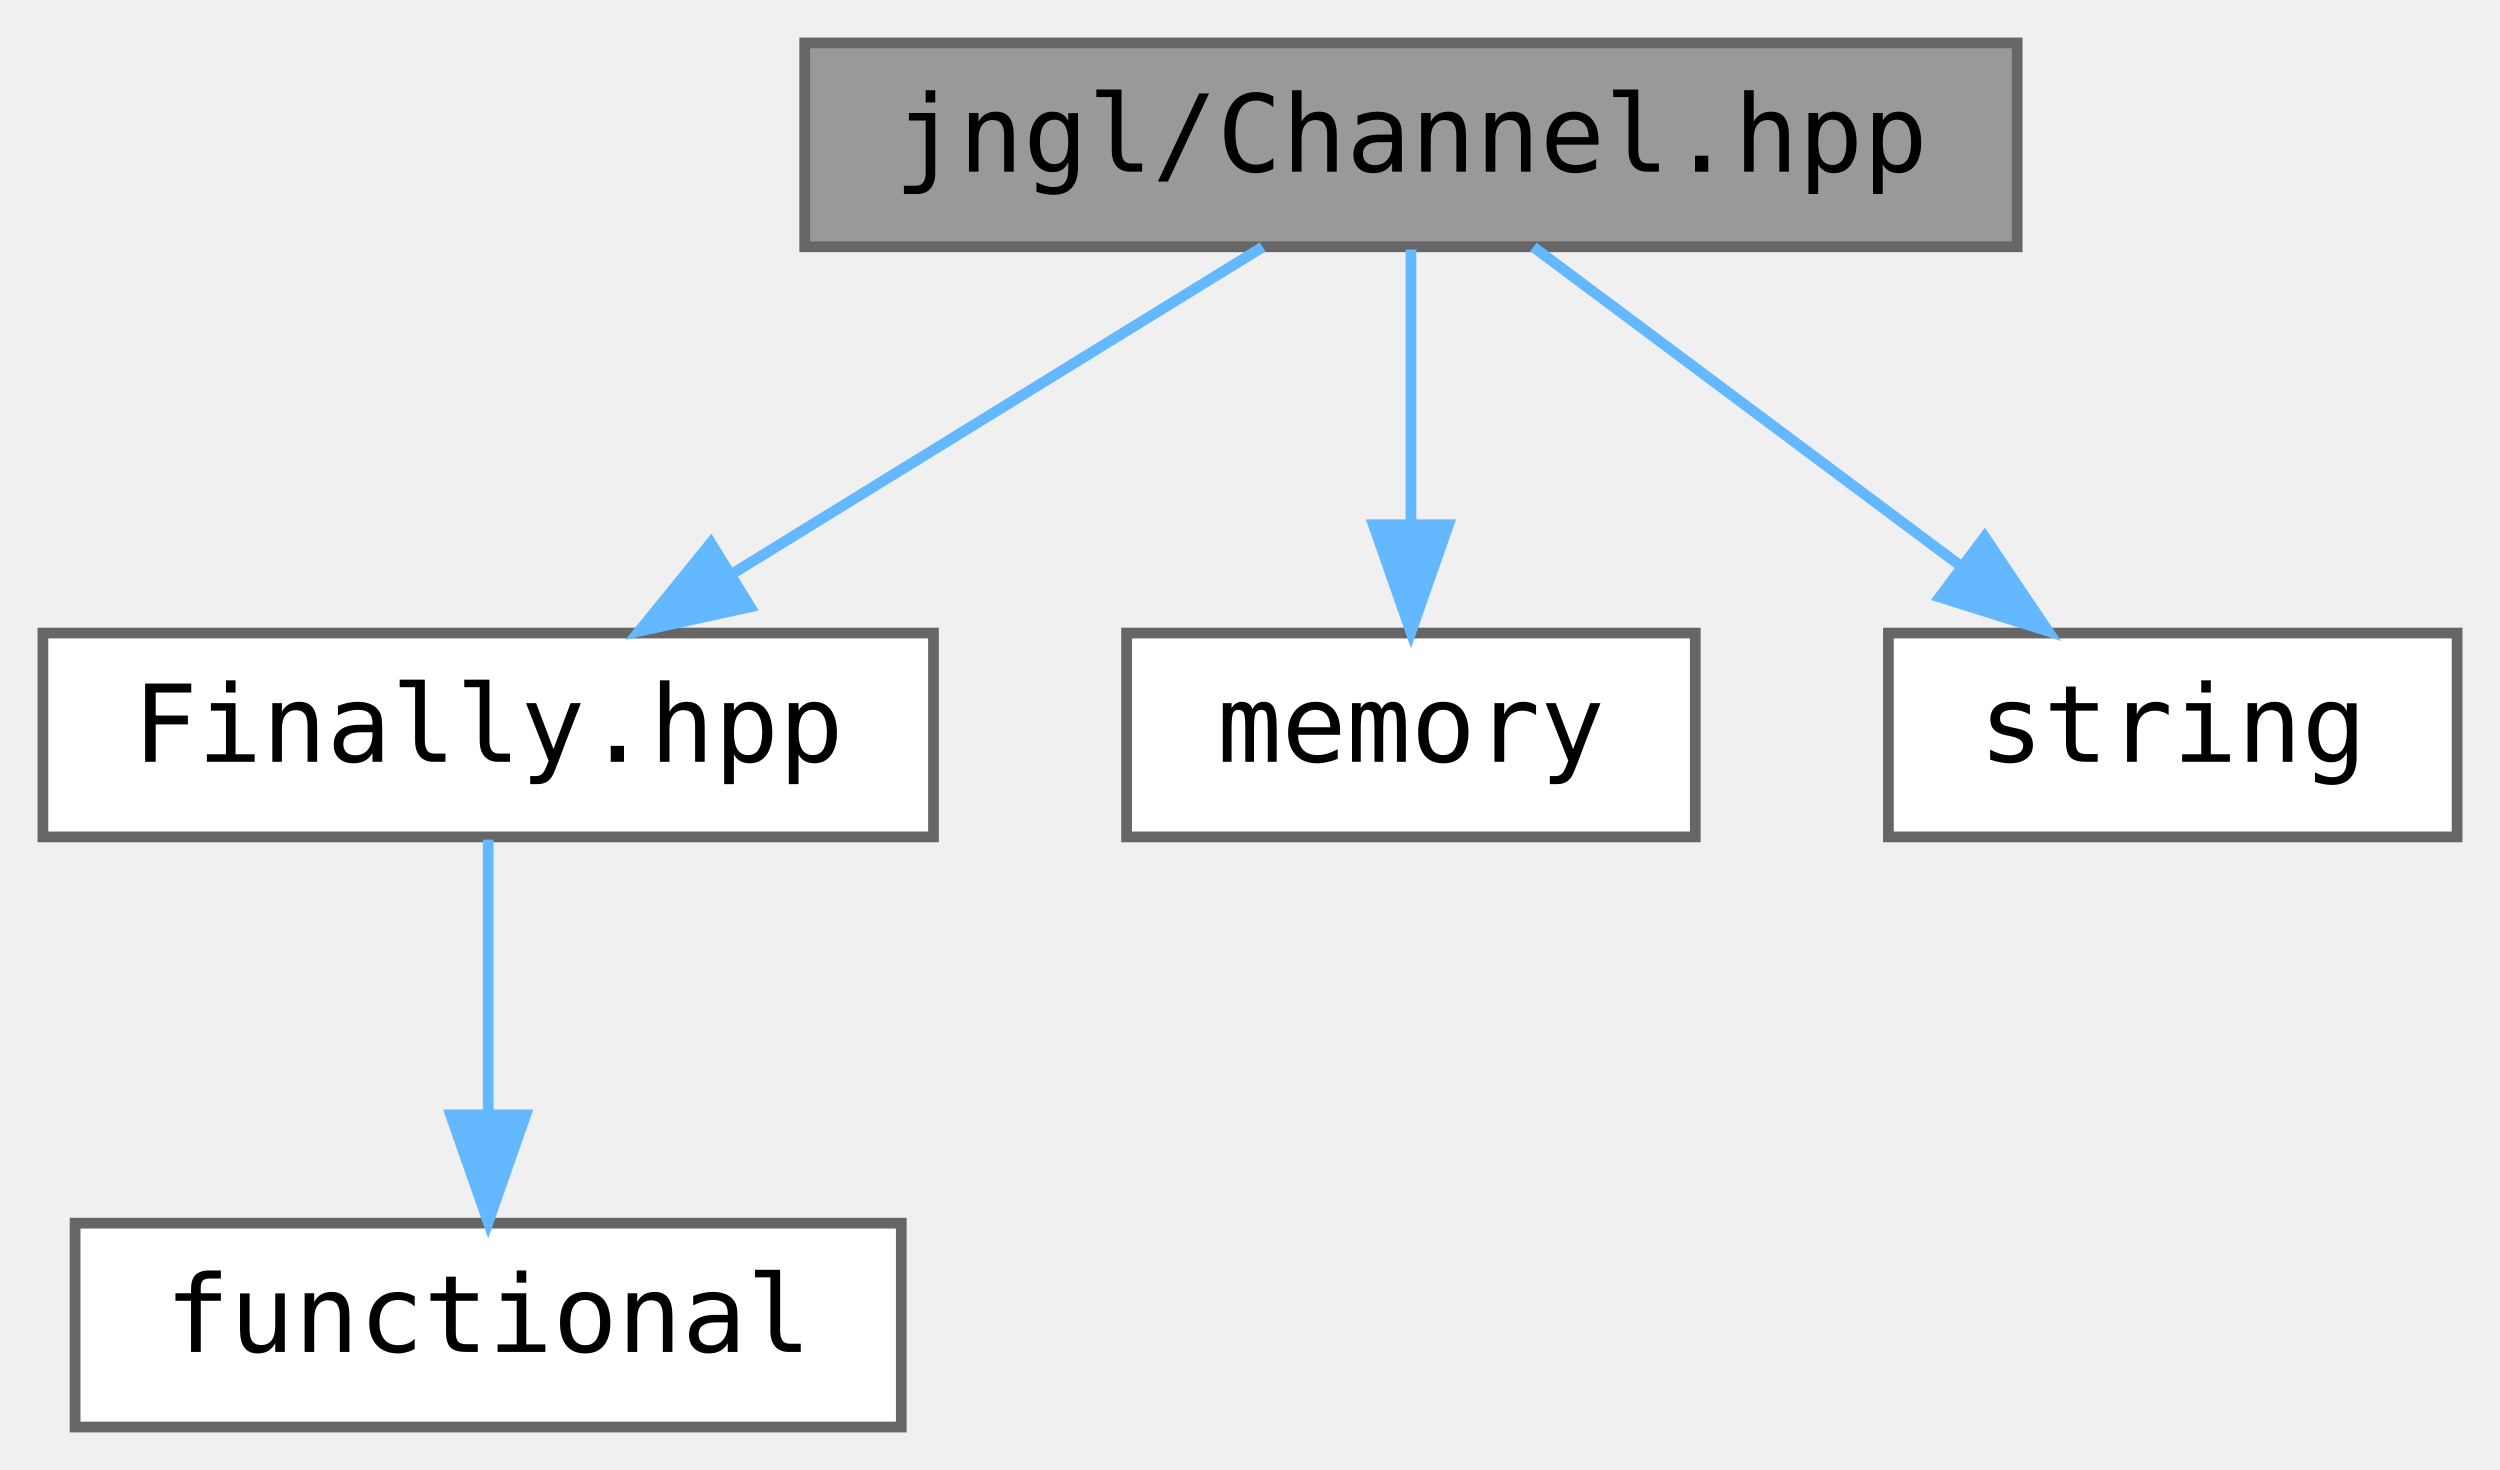
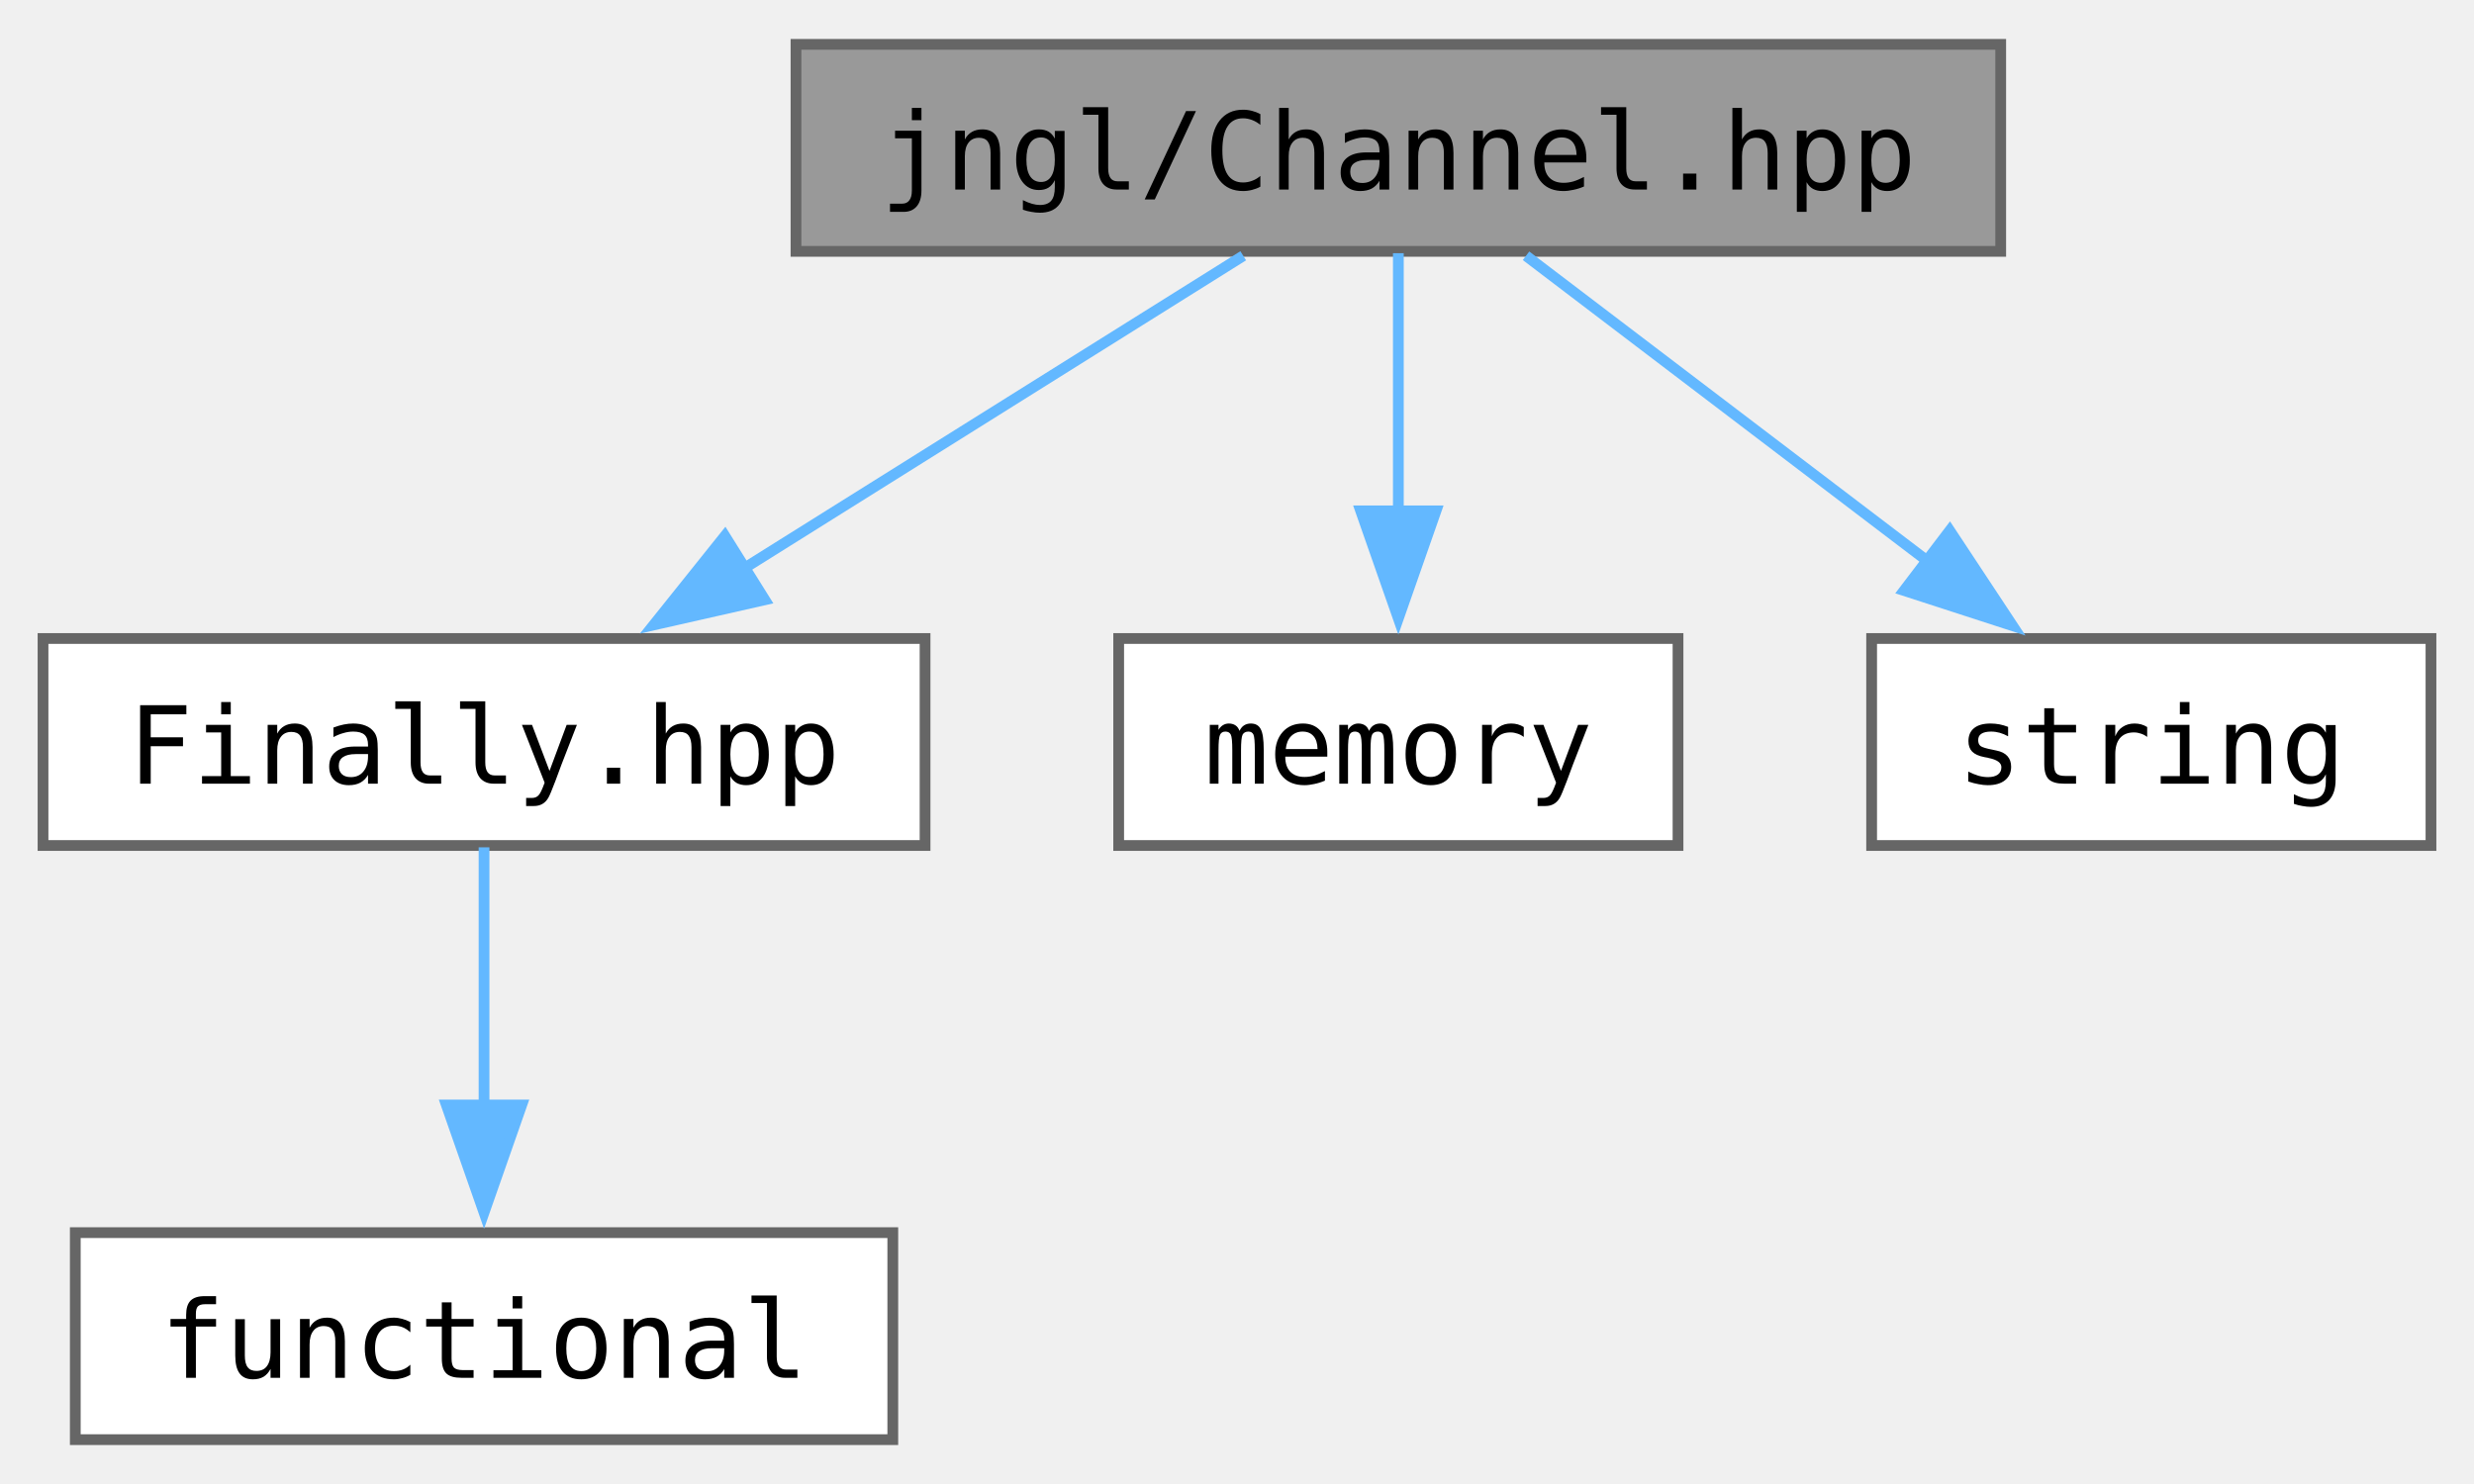
- <svg xmlns="http://www.w3.org/2000/svg" xmlns:xlink="http://www.w3.org/1999/xlink" width="233pt" height="137pt" viewBox="0.00 0.00 233.00 137.00">
-   <g id="graph0" class="graph" transform="scale(1 1) rotate(0) translate(4 133)">
-     <g id="node1" class="node">
-       <g id="a_node1">
+ <svg xmlns="http://www.w3.org/2000/svg" xmlns:xlink="http://www.w3.org/1999/xlink" width="230pt" height="138pt" viewBox="0.00 0.00 230.00 137.75">
+   <g id="graph0" class="graph" transform="scale(1 1) rotate(0) translate(4 133.75)">
+     <g id="Node000001" class="node">
+       <g id="a_Node000001">
        <a xlink:title="Contains jngl::Channel class.">
-           <polygon fill="#999999" stroke="#666666" points="184,-129 71,-129 71,-110 184,-110 184,-129" />
-           <text text-anchor="middle" x="127.5" y="-117" font-family="ui-monospace,monospace" font-size="10.00">jngl/Channel.hpp</text>
+           <polygon fill="#999999" stroke="#666666" points="182,-129.75 70,-129.75 70,-110.5 182,-110.5 182,-129.75" />
+           <text text-anchor="middle" x="126" y="-116.25" font-family="ui-monospace,monospace" font-size="10.00">jngl/Channel.hpp</text>
        </a>
      </g>
    </g>
-     <g id="node2" class="node">
-       <g id="a_node2">
+     <g id="Node000002" class="node">
+       <g id="a_Node000002">
        <a xlink:href="Finally_8hpp.html" target="_top" xlink:title="Contains jngl::Finally class.">
-           <polygon fill="white" stroke="#666666" points="83,-74 0,-74 0,-55 83,-55 83,-74" />
-           <text text-anchor="middle" x="41.5" y="-62" font-family="ui-monospace,monospace" font-size="10.00">Finally.hpp</text>
+           <polygon fill="white" stroke="#666666" points="82,-74.5 0,-74.5 0,-55.25 82,-55.25 82,-74.5" />
+           <text text-anchor="middle" x="41" y="-61" font-family="ui-monospace,monospace" font-size="10.00">Finally.hpp</text>
        </a>
      </g>
    </g>
-     <g id="edge1" class="edge">
-       <path fill="none" stroke="#63b8ff" d="M113.68,-109.98C100.35,-101.77 79.92,-89.18 64.19,-79.49" />
-       <polygon fill="#63b8ff" stroke="#63b8ff" points="65.92,-76.44 55.57,-74.17 62.25,-82.4 65.92,-76.44" />
-     </g>
-     <g id="node4" class="node">
-       <g id="a_node4">
-         <a target="_parent" xlink:href="http://en.cppreference.com/w/cpp/header/memory.html" xlink:title=" ">
-           <polygon fill="white" stroke="#666666" points="154,-74 101,-74 101,-55 154,-55 154,-74" />
-           <text text-anchor="middle" x="127.5" y="-62" font-family="ui-monospace,monospace" font-size="10.00">memory</text>
+     <g id="edge1_Node000001_Node000002" class="edge">
+       <g id="a_edge1_Node000001_Node000002">
+         <a xlink:title=" ">
+           <path fill="none" stroke="#63b8ff" d="M111.58,-110.09C98.88,-102.14 80.13,-90.39 65.14,-81" />
+           <polygon fill="#63b8ff" stroke="#63b8ff" points="67.1,-78.1 56.77,-75.76 63.39,-84.03 67.1,-78.1" />
        </a>
      </g>
    </g>
-     <g id="edge3" class="edge">
-       <path fill="none" stroke="#63b8ff" d="M127.5,-109.75C127.5,-102.8 127.5,-92.85 127.5,-84.13" />
-       <polygon fill="#63b8ff" stroke="#63b8ff" points="131,-84.09 127.5,-74.09 124,-84.09 131,-84.09" />
-     </g>
-     <g id="node5" class="node">
-       <g id="a_node5">
-         <a target="_parent" xlink:href="http://en.cppreference.com/w/cpp/header/string.html" xlink:title=" ">
-           <polygon fill="white" stroke="#666666" points="225,-74 172,-74 172,-55 225,-55 225,-74" />
-           <text text-anchor="middle" x="198.5" y="-62" font-family="ui-monospace,monospace" font-size="10.00">string</text>
+     <g id="Node000004" class="node">
+       <g id="a_Node000004">
+         <a target="_parent" xlink:href="http://en.cppreference.com/w/cpp/header/memory.html" xlink:title=" ">
+           <polygon fill="white" stroke="#666666" points="152,-74.5 100,-74.5 100,-55.25 152,-55.25 152,-74.5" />
+           <text text-anchor="middle" x="126" y="-61" font-family="ui-monospace,monospace" font-size="10.00">memory</text>
        </a>
      </g>
    </g>
-     <g id="edge4" class="edge">
-       <path fill="none" stroke="#63b8ff" d="M138.91,-109.98C149.61,-102 165.84,-89.88 178.66,-80.31" />
-       <polygon fill="#63b8ff" stroke="#63b8ff" points="180.97,-82.96 186.89,-74.17 176.78,-77.35 180.97,-82.96" />
-     </g>
-     <g id="node3" class="node">
-       <g id="a_node3">
-         <a target="_parent" xlink:href="http://en.cppreference.com/w/cpp/header/functional.html" xlink:title=" ">
-           <polygon fill="white" stroke="#666666" points="80,-19 3,-19 3,0 80,0 80,-19" />
-           <text text-anchor="middle" x="41.5" y="-7" font-family="ui-monospace,monospace" font-size="10.00">functional</text>
+     <g id="edge3_Node000001_Node000004" class="edge">
+       <g id="a_edge3_Node000001_Node000004">
+         <a xlink:title=" ">
+           <path fill="none" stroke="#63b8ff" d="M126,-110.33C126,-103.82 126,-94.67 126,-86.37" />
+           <polygon fill="#63b8ff" stroke="#63b8ff" points="129.5,-86.37 126,-76.37 122.5,-86.37 129.5,-86.37" />
        </a>
      </g>
    </g>
-     <g id="edge2" class="edge">
-       <path fill="none" stroke="#63b8ff" d="M41.5,-54.75C41.5,-47.8 41.5,-37.85 41.5,-29.13" />
-       <polygon fill="#63b8ff" stroke="#63b8ff" points="45,-29.09 41.5,-19.09 38,-29.09 45,-29.09" />
+     <g id="Node000005" class="node">
+       <g id="a_Node000005">
+         <a target="_parent" xlink:href="http://en.cppreference.com/w/cpp/header/string.html" xlink:title=" ">
+           <polygon fill="white" stroke="#666666" points="222,-74.5 170,-74.5 170,-55.25 222,-55.25 222,-74.5" />
+           <text text-anchor="middle" x="196" y="-61" font-family="ui-monospace,monospace" font-size="10.00">string</text>
+         </a>
+       </g>
+     </g>
+     <g id="edge4_Node000001_Node000005" class="edge">
+       <g id="a_edge4_Node000001_Node000005">
+         <a xlink:title=" ">
+           <path fill="none" stroke="#63b8ff" d="M137.87,-110.09C148.09,-102.32 163.07,-90.92 175.26,-81.65" />
+           <polygon fill="#63b8ff" stroke="#63b8ff" points="177.26,-84.53 183.1,-75.69 173.02,-78.96 177.26,-84.53" />
+         </a>
+       </g>
+     </g>
+     <g id="Node000003" class="node">
+       <g id="a_Node000003">
+         <a target="_parent" xlink:href="http://en.cppreference.com/w/cpp/header/functional.html" xlink:title=" ">
+           <polygon fill="white" stroke="#666666" points="79,-19.25 3,-19.25 3,0 79,0 79,-19.25" />
+           <text text-anchor="middle" x="41" y="-5.75" font-family="ui-monospace,monospace" font-size="10.00">functional</text>
+         </a>
+       </g>
+     </g>
+     <g id="edge2_Node000002_Node000003" class="edge">
+       <g id="a_edge2_Node000002_Node000003">
+         <a xlink:title=" ">
+           <path fill="none" stroke="#63b8ff" d="M41,-55.08C41,-48.57 41,-39.42 41,-31.12" />
+           <polygon fill="#63b8ff" stroke="#63b8ff" points="44.5,-31.12 41,-21.12 37.5,-31.12 44.5,-31.12" />
+         </a>
+       </g>
    </g>
  </g>
</svg>
